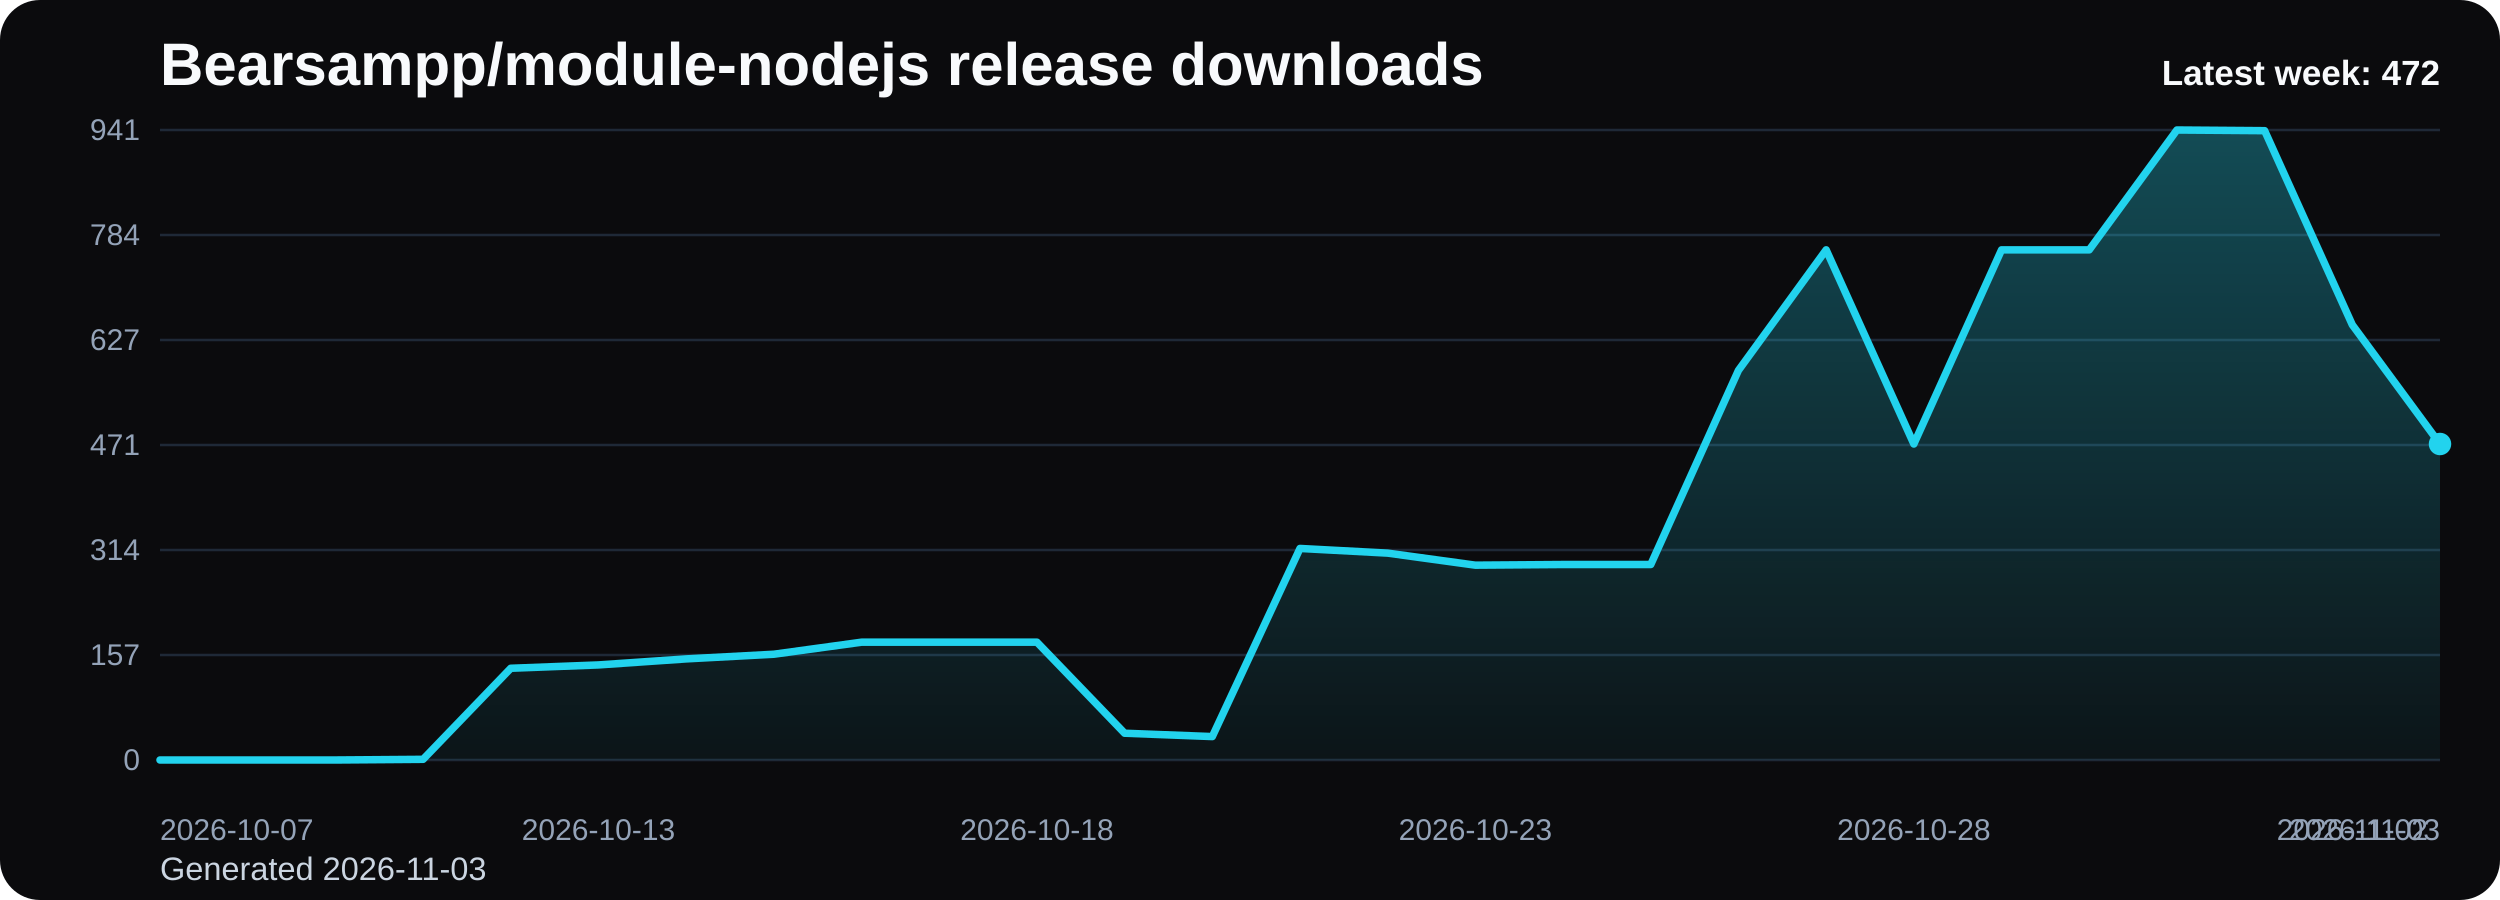
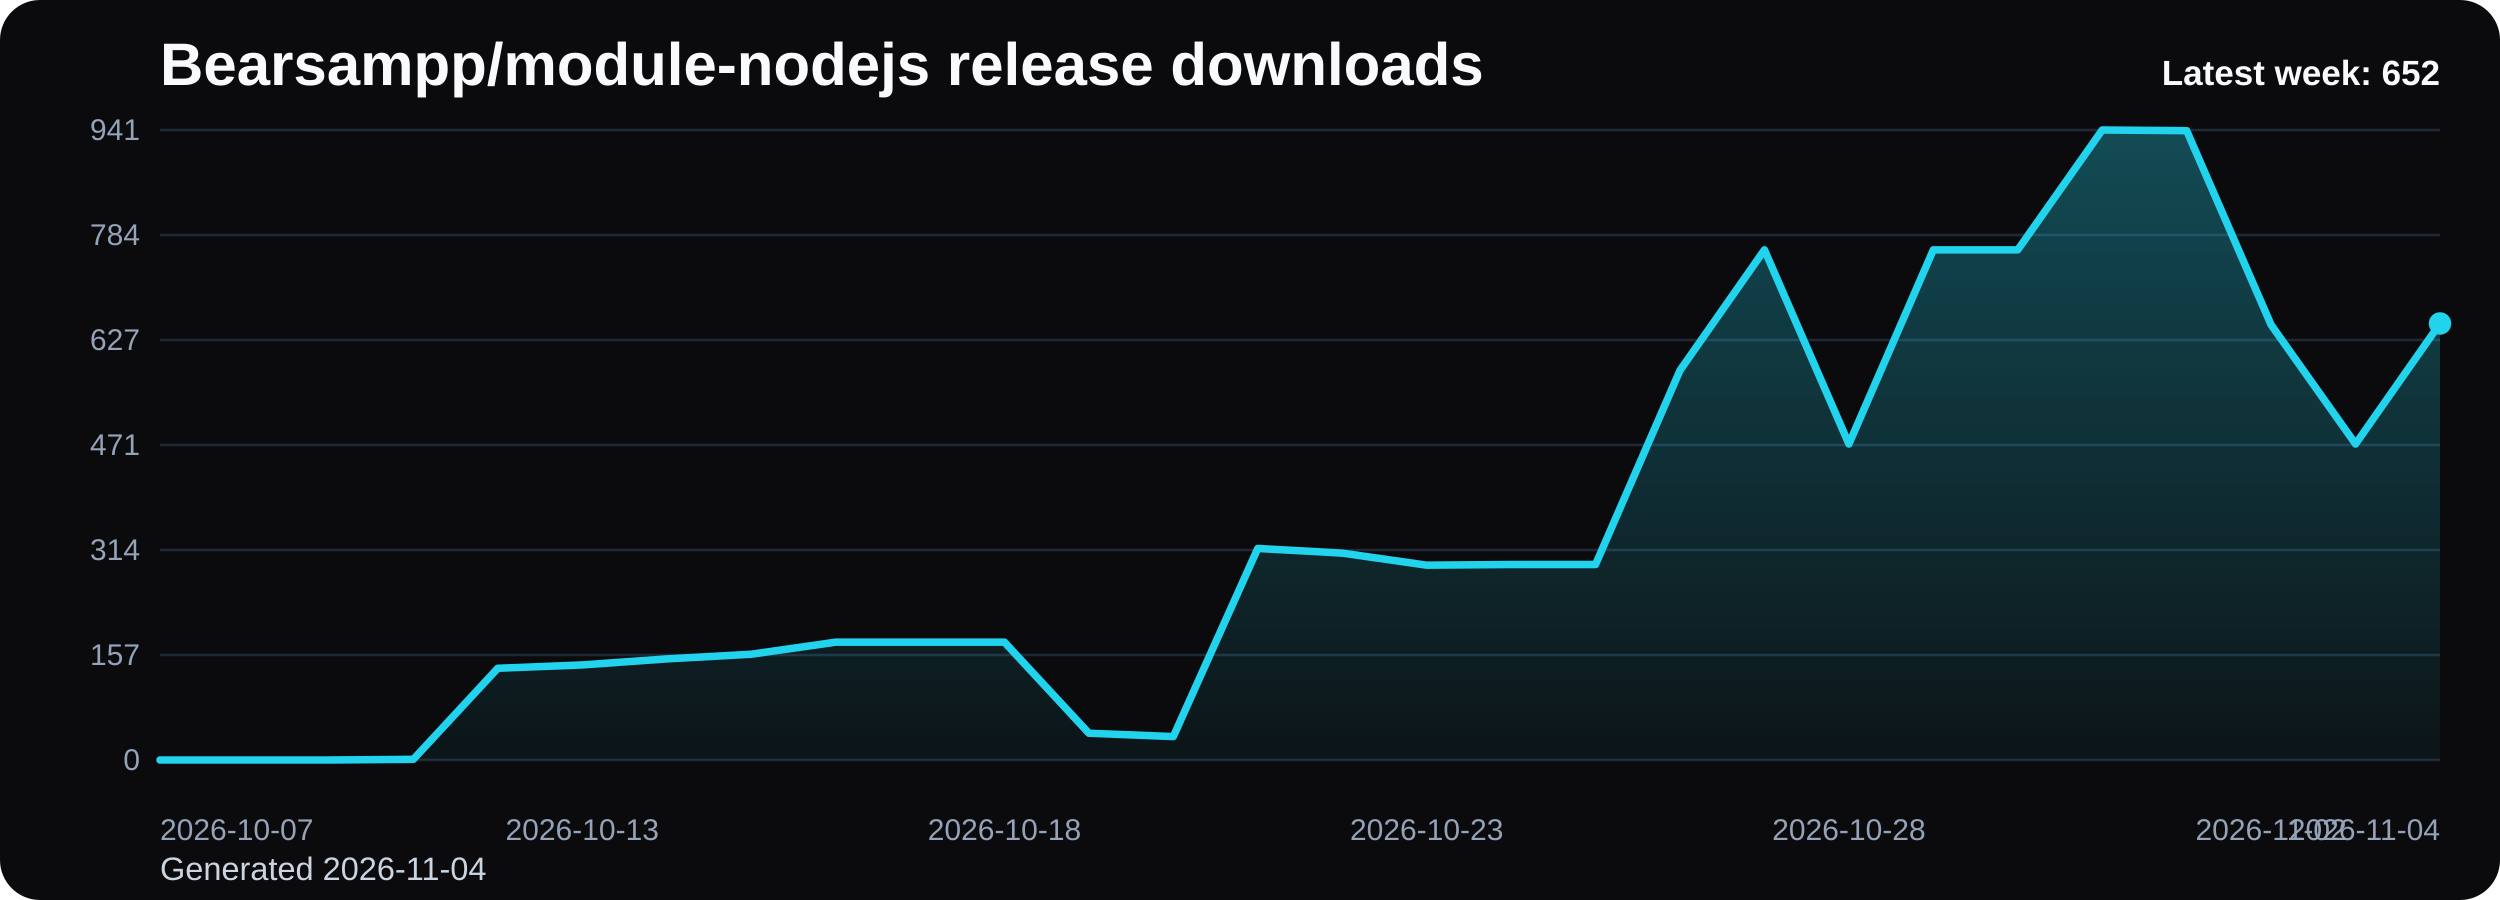
<svg xmlns="http://www.w3.org/2000/svg" viewBox="0 0 1000 360" role="img" aria-label="Bearsampp/module-nodejs release downloads chart">
  <defs>
    <linearGradient id="fill-weekly-black" x1="0" y1="0" x2="0" y2="1">
      <stop offset="0%" stop-color="#22d3ee" stop-opacity="0.32" />
      <stop offset="100%" stop-color="#22d3ee" stop-opacity="0.05" />
    </linearGradient>
    <style>
      .bg { fill: #0b0b0d; }
      .title { font: 700 24px Arial, sans-serif; fill: #f8fafc; }
      .sub { font: 400 13px Arial, sans-serif; fill: #cbd5e1; }
      .grid { stroke: #1f2937; stroke-width: 1; }
      .axis { font: 400 12px Arial, sans-serif; fill: #94a3b8; }
      .line { fill: none; stroke: #22d3ee; stroke-width: 3; stroke-linecap: round; stroke-linejoin: round; }
      .dot { fill: #22d3ee; }
      .value { font: 600 11px Arial, sans-serif; fill: #cbd5e1; }
      .latest { font: 700 14px Arial, sans-serif; fill: #f8fafc; }
    </style>
  </defs>
  <rect class="bg" x="0" y="0" width="1000" height="360" rx="16" />
  <text class="title" x="64" y="34">Bearsampp/module-nodejs release downloads</text>
-   <text class="sub" x="64" y="352">Generated 2026-11-03</text>
+   <text class="sub" x="64" y="352">Generated 2026-11-04</text>
  <line x1="64" y1="52.00" x2="976" y2="52.00" class="grid" />
  <text x="56" y="56.00" text-anchor="end" class="axis">941</text>
  <line x1="64" y1="94.00" x2="976" y2="94.00" class="grid" />
  <text x="56" y="98.00" text-anchor="end" class="axis">784</text>
  <line x1="64" y1="136.00" x2="976" y2="136.00" class="grid" />
  <text x="56" y="140.00" text-anchor="end" class="axis">627</text>
  <line x1="64" y1="178.00" x2="976" y2="178.00" class="grid" />
  <text x="56" y="182.00" text-anchor="end" class="axis">471</text>
  <line x1="64" y1="220.00" x2="976" y2="220.00" class="grid" />
  <text x="56" y="224.00" text-anchor="end" class="axis">314</text>
  <line x1="64" y1="262.00" x2="976" y2="262.00" class="grid" />
  <text x="56" y="266.00" text-anchor="end" class="axis">157</text>
  <line x1="64" y1="304.00" x2="976" y2="304.00" class="grid" />
  <text x="56" y="308.00" text-anchor="end" class="axis">0</text>
-   <path d="M 64.00 304 L 64.00 304.00 L 99.08 304.00 L 134.15 304.00 L 169.23 303.73 L 204.31 267.31 L 239.38 265.97 L 274.46 263.56 L 309.54 261.69 L 344.62 256.87 L 379.69 256.87 L 414.77 256.87 L 449.85 293.29 L 484.92 294.63 L 520.00 219.38 L 555.08 221.25 L 590.15 226.07 L 625.23 225.80 L 660.31 225.80 L 695.38 148.14 L 730.46 99.94 L 765.54 177.60 L 800.62 99.94 L 835.69 99.94 L 870.77 52.00 L 905.85 52.27 L 940.92 129.93 L 976.00 177.60 L 976.00 304 Z" fill="url(#fill-weekly-black)" />
-   <polyline class="line" points="64.00,304.00 99.08,304.00 134.15,304.00 169.23,303.73 204.31,267.31 239.38,265.97 274.46,263.56 309.54,261.69 344.62,256.87 379.69,256.87 414.77,256.87 449.85,293.29 484.92,294.63 520.00,219.38 555.08,221.25 590.15,226.07 625.23,225.80 660.31,225.80 695.38,148.14 730.46,99.94 765.54,177.60 800.62,99.94 835.69,99.94 870.77,52.00 905.85,52.27 940.92,129.93 976.00,177.60" />
-   <circle class="dot" cx="976.00" cy="177.60" r="4.5" />
+   <path d="M 64.00 304 L 64.00 304.00 L 97.78 304.00 L 131.56 304.00 L 165.33 303.73 L 199.11 267.31 L 232.89 265.97 L 266.67 263.56 L 300.44 261.69 L 334.22 256.87 L 368.00 256.87 L 401.78 256.87 L 435.56 293.29 L 469.33 294.63 L 503.11 219.38 L 536.89 221.25 L 570.67 226.07 L 604.44 225.80 L 638.22 225.80 L 672.00 148.14 L 705.78 99.94 L 739.56 177.60 L 773.33 99.94 L 807.11 99.94 L 840.89 52.00 L 874.67 52.27 L 908.44 129.93 L 942.22 177.60 L 976.00 129.39 L 976.00 304 Z" fill="url(#fill-weekly-black)" />
+   <polyline class="line" points="64.00,304.00 97.78,304.00 131.56,304.00 165.33,303.73 199.11,267.31 232.89,265.97 266.67,263.56 300.44,261.69 334.22,256.87 368.00,256.87 401.78,256.87 435.56,293.29 469.33,294.63 503.11,219.38 536.89,221.25 570.67,226.07 604.44,225.80 638.22,225.80 672.00,148.14 705.78,99.94 739.56,177.60 773.33,99.94 807.11,99.94 840.89,52.00 874.67,52.27 908.44,129.93 942.22,177.60 976.00,129.39" />
+   <circle class="dot" cx="976.00" cy="129.39" r="4.5" />
  <text class="axis" x="64.00" y="336" text-anchor="start">2026-10-07</text>
-   <text class="axis" x="239.38" y="336" text-anchor="middle">2026-10-13</text>
-   <text class="axis" x="414.77" y="336" text-anchor="middle">2026-10-18</text>
-   <text class="axis" x="590.15" y="336" text-anchor="middle">2026-10-23</text>
-   <text class="axis" x="765.54" y="336" text-anchor="middle">2026-10-28</text>
-   <text class="axis" x="940.92" y="336" text-anchor="middle">2026-11-02</text>
-   <text class="axis" x="976.00" y="336" text-anchor="end">2026-11-03</text>
-   <text class="latest" x="976" y="34" text-anchor="end">Latest week: 472</text>
+   <text class="axis" x="232.89" y="336" text-anchor="middle">2026-10-13</text>
+   <text class="axis" x="401.78" y="336" text-anchor="middle">2026-10-18</text>
+   <text class="axis" x="570.67" y="336" text-anchor="middle">2026-10-23</text>
+   <text class="axis" x="739.56" y="336" text-anchor="middle">2026-10-28</text>
+   <text class="axis" x="908.44" y="336" text-anchor="middle">2026-11-02</text>
+   <text class="axis" x="976.00" y="336" text-anchor="end">2026-11-04</text>
+   <text class="latest" x="976" y="34" text-anchor="end">Latest week: 652</text>
</svg>
